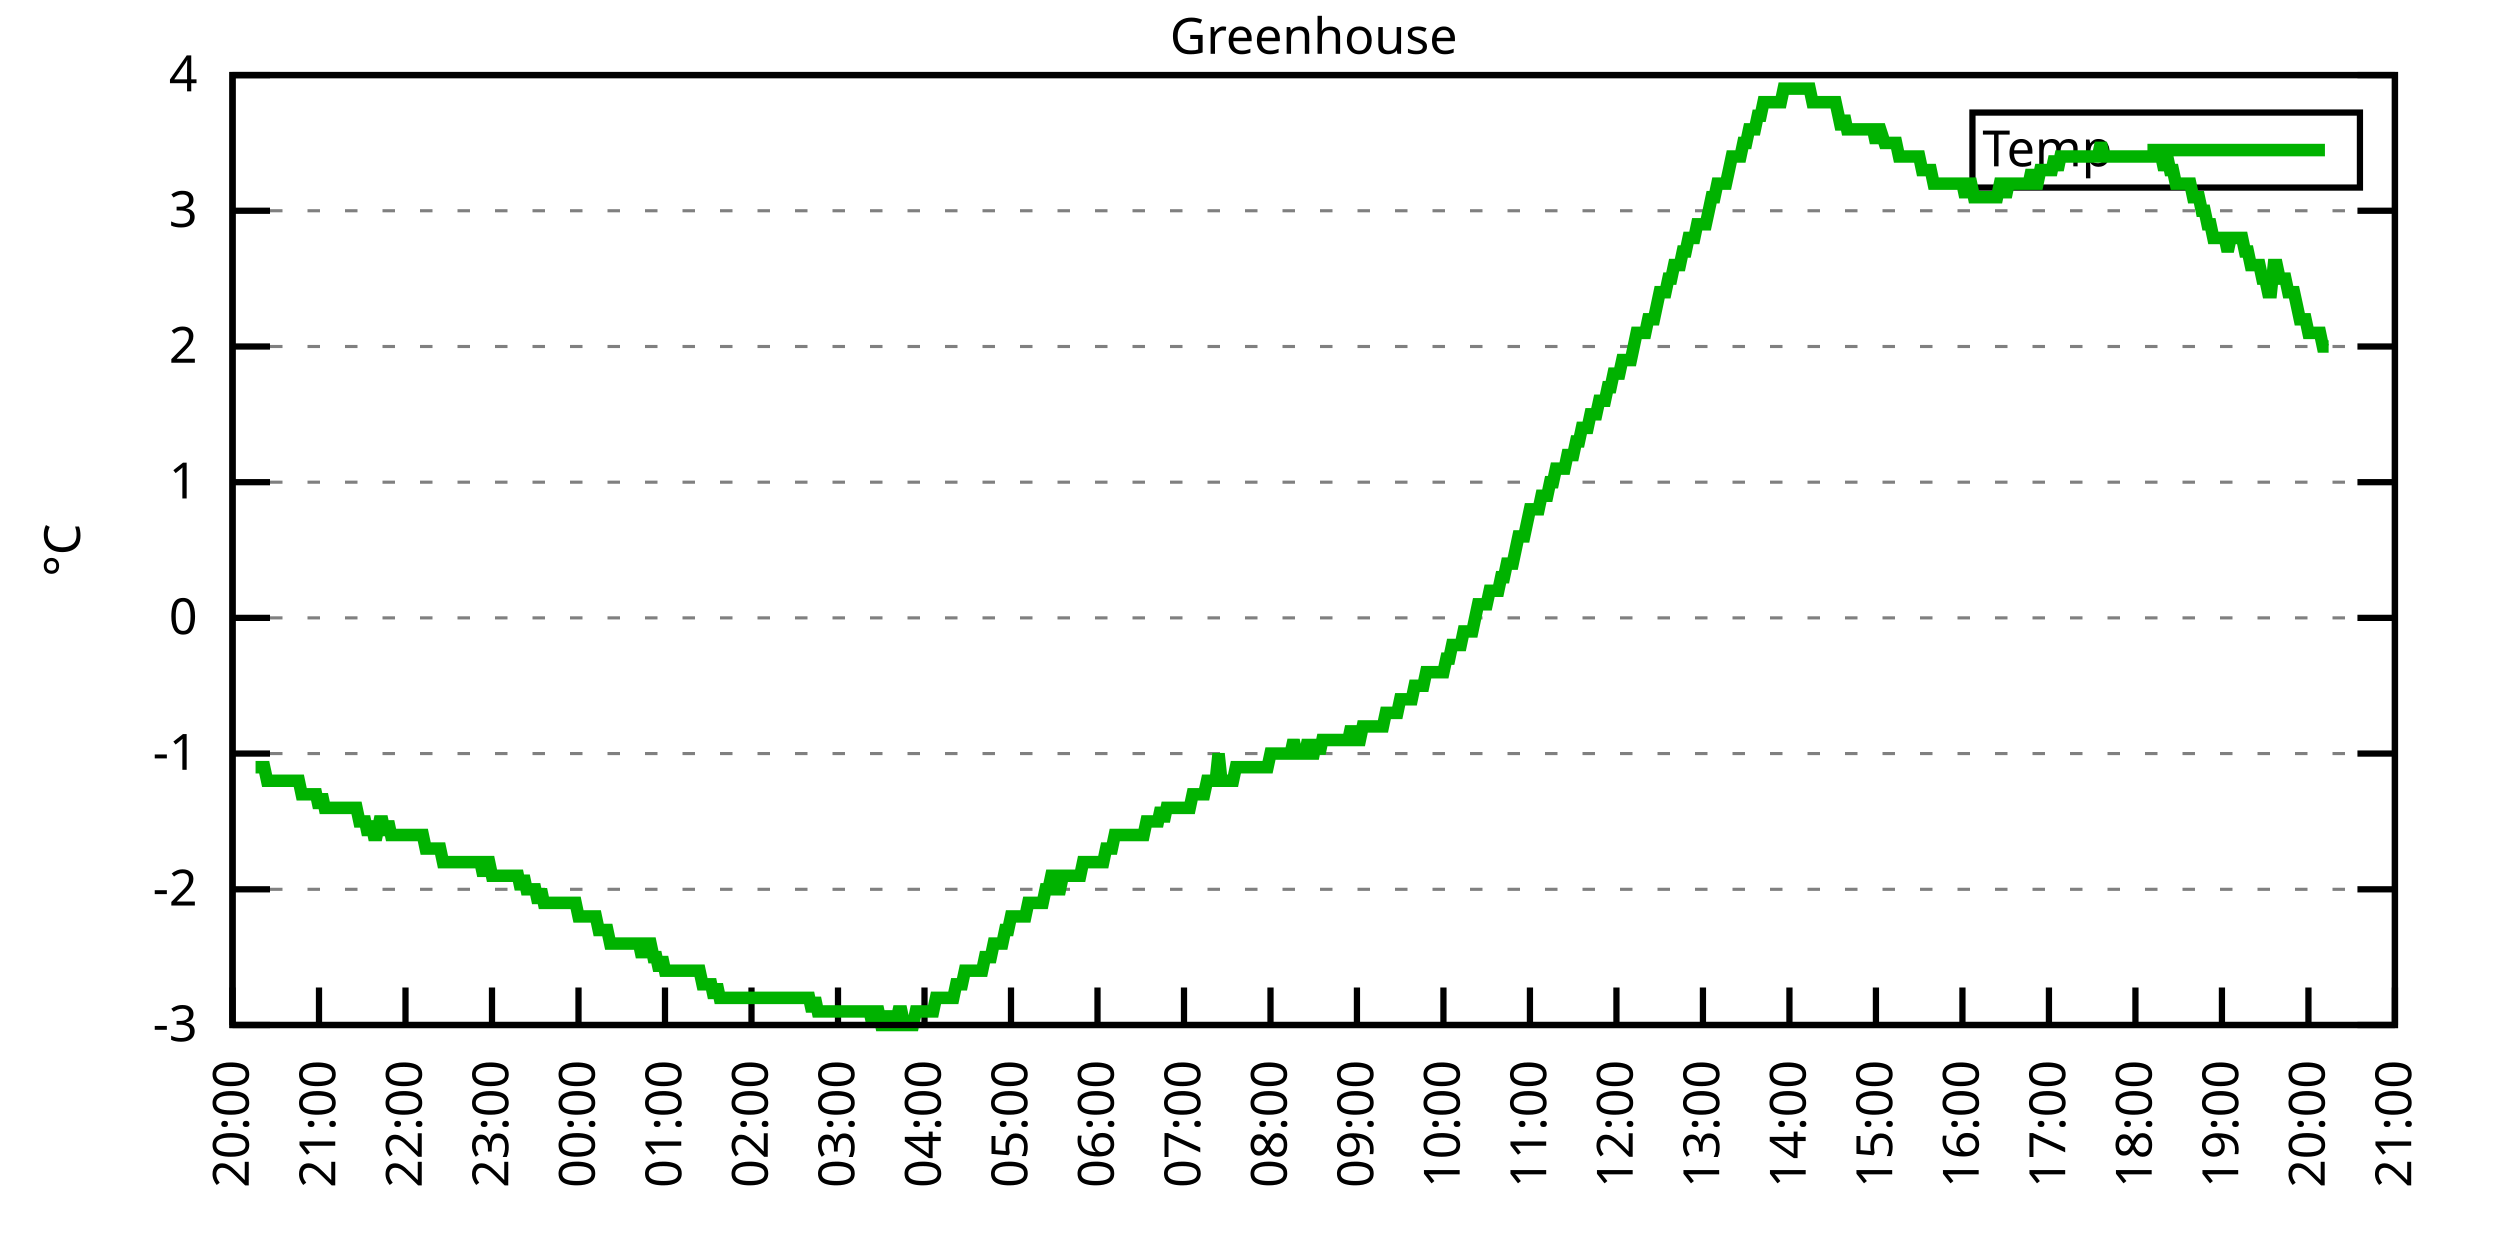
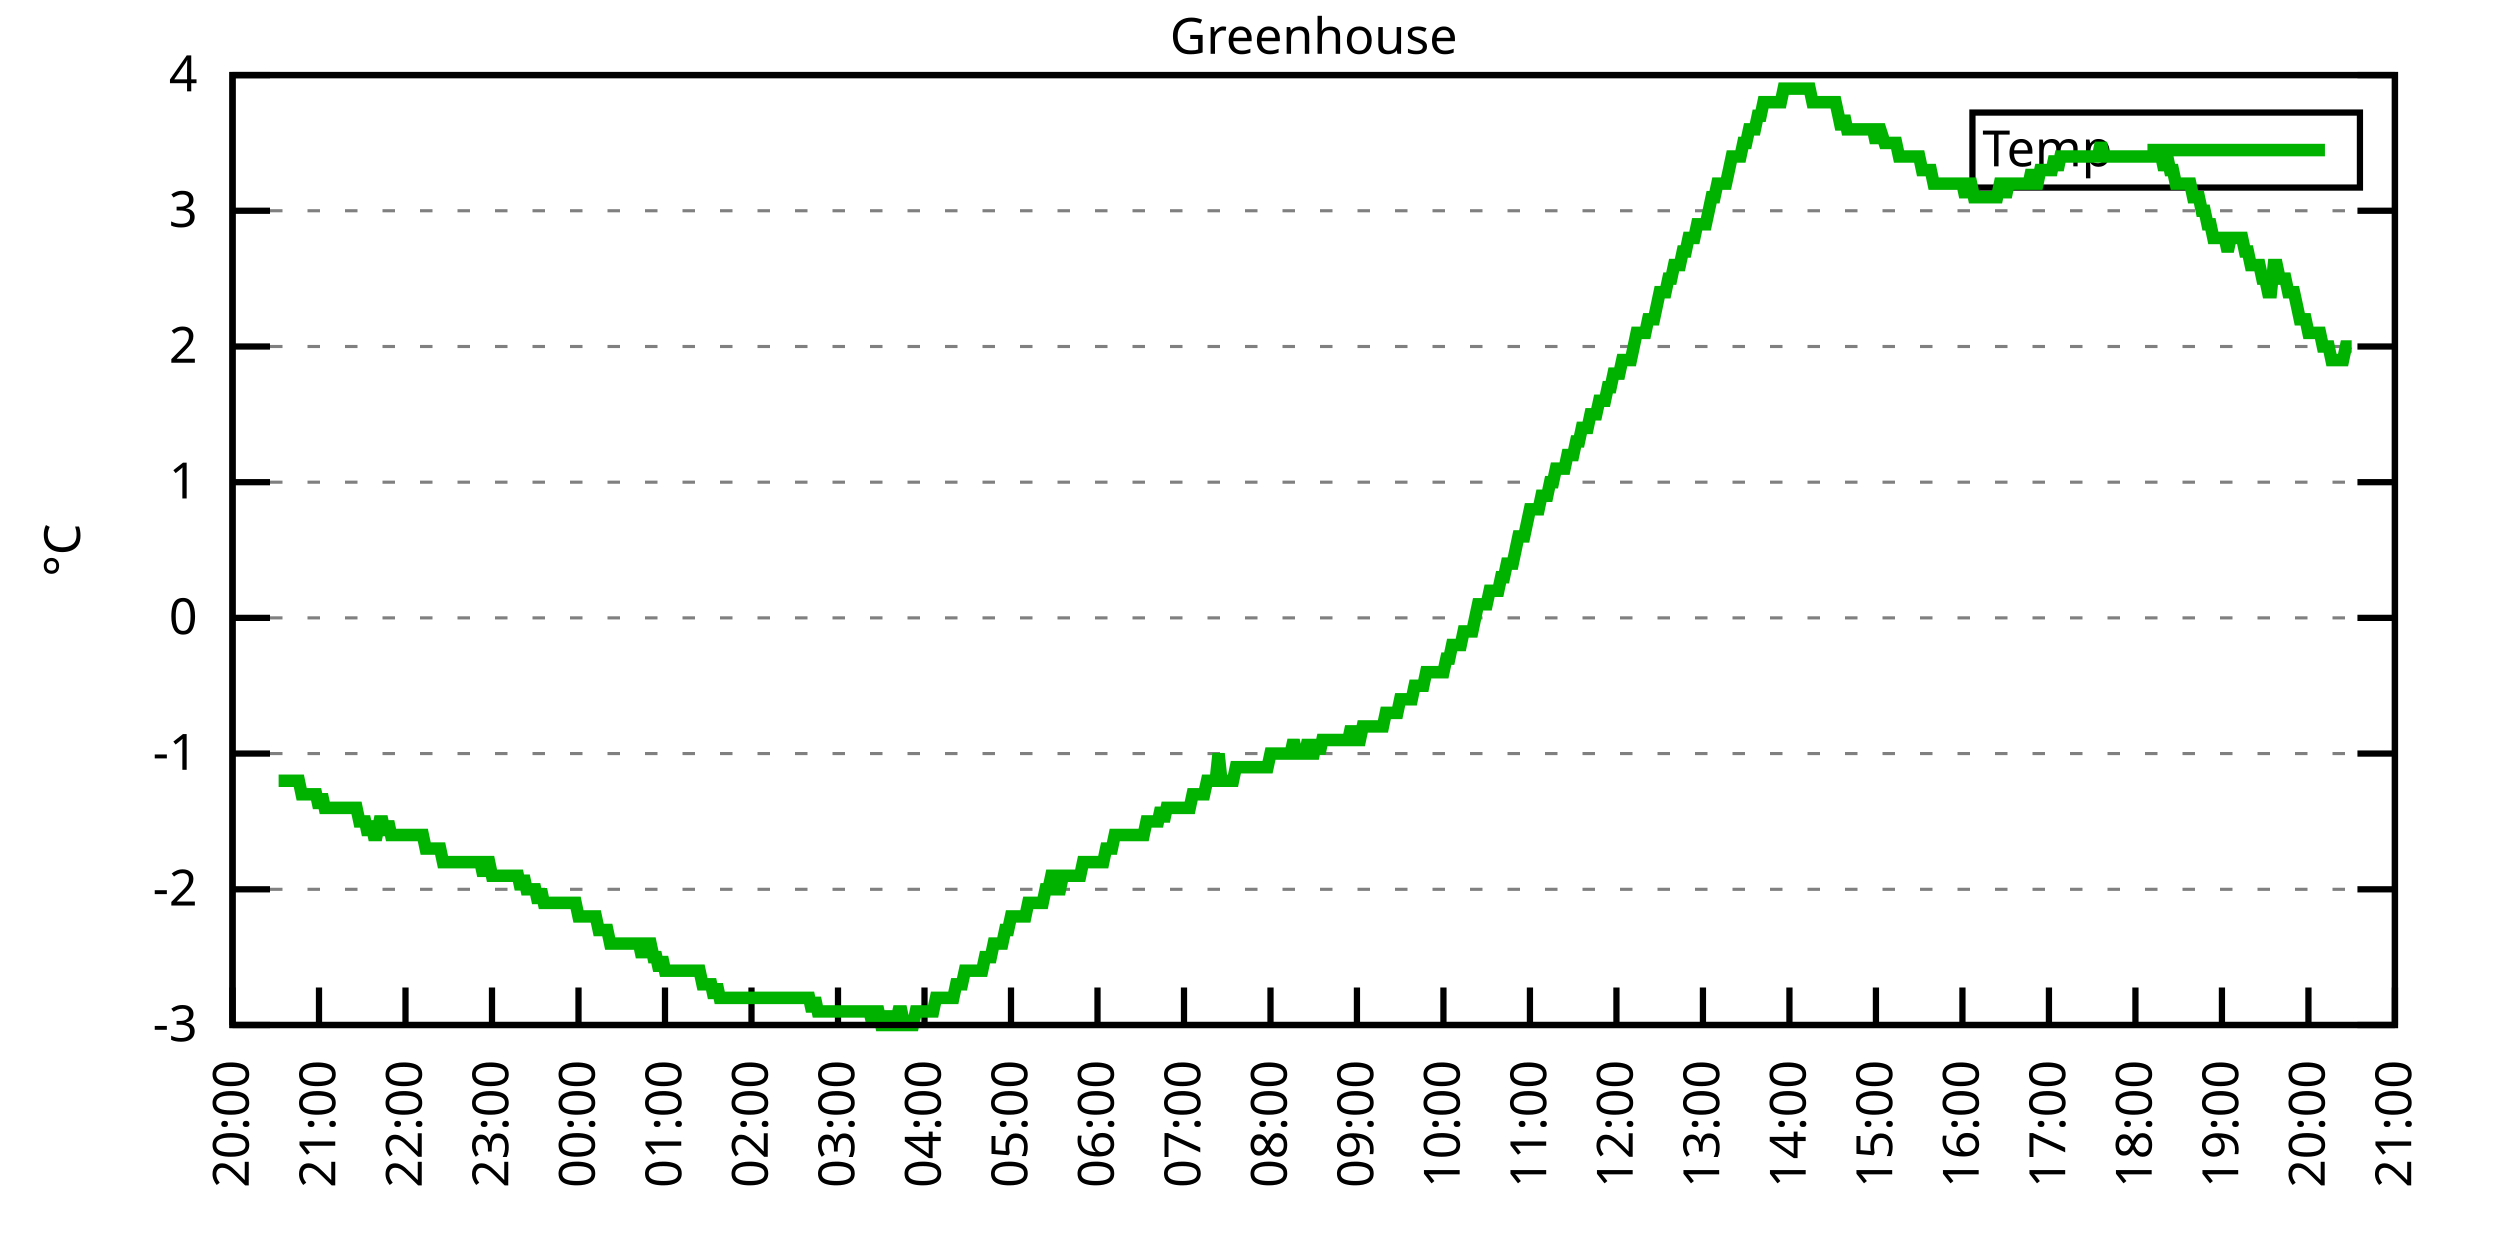
<svg xmlns="http://www.w3.org/2000/svg" xmlns:xlink="http://www.w3.org/1999/xlink" width="400" height="200" viewBox="0 0 400 200">
  <g id="gnuplot_canvas">
    <rect x="0" y="0" width="400" height="200" fill="none" />
    <defs>
      <circle id="gpDot" r="0.5" stroke-width="0.5" stroke="currentColor" />
      <path id="gpPt0" stroke-width="0.333" stroke="currentColor" d="M-1,0 h2 M0,-1 v2" />
      <path id="gpPt1" stroke-width="0.333" stroke="currentColor" d="M-1,-1 L1,1 M1,-1 L-1,1" />
      <path id="gpPt2" stroke-width="0.333" stroke="currentColor" d="M-1,0 L1,0 M0,-1 L0,1 M-1,-1 L1,1 M-1,1 L1,-1" />
      <rect id="gpPt3" stroke-width="0.333" stroke="currentColor" x="-1" y="-1" width="2" height="2" />
      <rect id="gpPt4" stroke-width="0.333" stroke="currentColor" fill="currentColor" x="-1" y="-1" width="2" height="2" />
      <circle id="gpPt5" stroke-width="0.333" stroke="currentColor" cx="0" cy="0" r="1" />
      <use xlink:href="#gpPt5" id="gpPt6" fill="currentColor" stroke="none" />
      <path id="gpPt7" stroke-width="0.333" stroke="currentColor" d="M0,-1.33 L-1.33,0.67 L1.33,0.67 z" />
      <use xlink:href="#gpPt7" id="gpPt8" fill="currentColor" stroke="none" />
      <use xlink:href="#gpPt7" id="gpPt9" stroke="currentColor" transform="rotate(180)" />
      <use xlink:href="#gpPt9" id="gpPt10" fill="currentColor" stroke="none" />
      <use xlink:href="#gpPt3" id="gpPt11" stroke="currentColor" transform="rotate(45)" />
      <use xlink:href="#gpPt11" id="gpPt12" fill="currentColor" stroke="none" />
      <path id="gpPt13" stroke-width="0.333" stroke="currentColor" d="M0,1.330 L1.265,0.411 L0.782,-1.067 L-0.782,-1.076 L-1.265,0.411 z" />
      <use xlink:href="#gpPt13" id="gpPt14" fill="currentColor" stroke="none" />
      <filter id="textbox" filterUnits="objectBoundingBox" x="0" y="0" height="1" width="1">
        <feFlood flood-color="white" flood-opacity="1" result="bgnd" />
        <feComposite in="SourceGraphic" in2="bgnd" operator="atop" />
      </filter>
      <filter id="greybox" filterUnits="objectBoundingBox" x="0" y="0" height="1" width="1">
        <feFlood flood-color="lightgrey" flood-opacity="1" result="grey" />
        <feComposite in="SourceGraphic" in2="grey" operator="atop" />
      </filter>
    </defs>
    <g fill="none" color="white" stroke="currentColor" stroke-width="1.00" stroke-linecap="butt" stroke-linejoin="miter">
</g>
    <g fill="none" color="black" stroke="currentColor" stroke-width="1.00" stroke-linecap="butt" stroke-linejoin="miter">
      <g stroke="none" shape-rendering="crispEdges">
        <polygon fill="rgb(255, 255, 255)" points="37.20,164.00 383.18,164.00 383.18,12.02 37.20,12.02 " />
      </g>
    </g>
    <g fill="none" color="black" stroke="currentColor" stroke-width="1.00" stroke-linecap="butt" stroke-linejoin="miter">
</g>
    <g fill="none" color="black" stroke="black" stroke-width="0.50" stroke-linecap="butt" stroke-linejoin="miter">
</g>
    <g fill="none" color="gray" stroke="currentColor" stroke-width="0.50" stroke-linecap="butt" stroke-linejoin="miter">
      <path stroke="gray" stroke-dasharray="2,4" class="gridline" d="M37.20,164.00 L383.19,164.00  " />
    </g>
    <g fill="none" color="gray" stroke="gray" stroke-width="1.00" stroke-linecap="butt" stroke-linejoin="miter">
</g>
    <g fill="none" color="black" stroke="currentColor" stroke-width="1.00" stroke-linecap="butt" stroke-linejoin="miter">
      <path stroke="black" d="M37.20,164.00 L43.20,164.00 M383.19,164.00 L377.19,164.00  " />
      <g transform="translate(31.60,166.60)" stroke="none" fill="black" font-family="Sans" font-size="8.00" text-anchor="end">
        <text>
          <tspan font-family="Sans">-3</tspan>
        </text>
      </g>
    </g>
    <g fill="none" color="black" stroke="currentColor" stroke-width="1.00" stroke-linecap="butt" stroke-linejoin="miter">
</g>
    <g fill="none" color="black" stroke="black" stroke-width="0.50" stroke-linecap="butt" stroke-linejoin="miter">
</g>
    <g fill="none" color="gray" stroke="currentColor" stroke-width="0.50" stroke-linecap="butt" stroke-linejoin="miter">
      <path stroke="gray" stroke-dasharray="2,4" class="gridline" d="M37.20,142.29 L383.19,142.29  " />
    </g>
    <g fill="none" color="gray" stroke="gray" stroke-width="1.00" stroke-linecap="butt" stroke-linejoin="miter">
</g>
    <g fill="none" color="black" stroke="currentColor" stroke-width="1.00" stroke-linecap="butt" stroke-linejoin="miter">
      <path stroke="black" d="M37.20,142.29 L43.20,142.29 M383.19,142.29 L377.19,142.29  " />
      <g transform="translate(31.60,144.89)" stroke="none" fill="black" font-family="Sans" font-size="8.00" text-anchor="end">
        <text>
          <tspan font-family="Sans">-2</tspan>
        </text>
      </g>
    </g>
    <g fill="none" color="black" stroke="currentColor" stroke-width="1.00" stroke-linecap="butt" stroke-linejoin="miter">
</g>
    <g fill="none" color="black" stroke="black" stroke-width="0.50" stroke-linecap="butt" stroke-linejoin="miter">
</g>
    <g fill="none" color="gray" stroke="currentColor" stroke-width="0.50" stroke-linecap="butt" stroke-linejoin="miter">
      <path stroke="gray" stroke-dasharray="2,4" class="gridline" d="M37.20,120.57 L383.19,120.57  " />
    </g>
    <g fill="none" color="gray" stroke="gray" stroke-width="1.00" stroke-linecap="butt" stroke-linejoin="miter">
</g>
    <g fill="none" color="black" stroke="currentColor" stroke-width="1.00" stroke-linecap="butt" stroke-linejoin="miter">
      <path stroke="black" d="M37.20,120.57 L43.20,120.57 M383.19,120.57 L377.19,120.57  " />
      <g transform="translate(31.60,123.17)" stroke="none" fill="black" font-family="Sans" font-size="8.00" text-anchor="end">
        <text>
          <tspan font-family="Sans">-1</tspan>
        </text>
      </g>
    </g>
    <g fill="none" color="black" stroke="currentColor" stroke-width="1.00" stroke-linecap="butt" stroke-linejoin="miter">
</g>
    <g fill="none" color="black" stroke="black" stroke-width="0.50" stroke-linecap="butt" stroke-linejoin="miter">
</g>
    <g fill="none" color="gray" stroke="currentColor" stroke-width="0.50" stroke-linecap="butt" stroke-linejoin="miter">
      <path stroke="gray" stroke-dasharray="2,4" class="gridline" d="M37.20,98.86 L383.19,98.86  " />
    </g>
    <g fill="none" color="gray" stroke="gray" stroke-width="1.00" stroke-linecap="butt" stroke-linejoin="miter">
</g>
    <g fill="none" color="black" stroke="currentColor" stroke-width="1.00" stroke-linecap="butt" stroke-linejoin="miter">
      <path stroke="black" d="M37.20,98.86 L43.20,98.86 M383.19,98.86 L377.19,98.86  " />
      <g transform="translate(31.60,101.46)" stroke="none" fill="black" font-family="Sans" font-size="8.00" text-anchor="end">
        <text>
          <tspan font-family="Sans"> 0</tspan>
        </text>
      </g>
    </g>
    <g fill="none" color="black" stroke="currentColor" stroke-width="1.00" stroke-linecap="butt" stroke-linejoin="miter">
</g>
    <g fill="none" color="black" stroke="black" stroke-width="0.50" stroke-linecap="butt" stroke-linejoin="miter">
</g>
    <g fill="none" color="gray" stroke="currentColor" stroke-width="0.50" stroke-linecap="butt" stroke-linejoin="miter">
      <path stroke="gray" stroke-dasharray="2,4" class="gridline" d="M37.20,77.15 L383.19,77.15  " />
    </g>
    <g fill="none" color="gray" stroke="gray" stroke-width="1.00" stroke-linecap="butt" stroke-linejoin="miter">
</g>
    <g fill="none" color="black" stroke="currentColor" stroke-width="1.00" stroke-linecap="butt" stroke-linejoin="miter">
      <path stroke="black" d="M37.20,77.15 L43.20,77.15 M383.19,77.15 L377.19,77.15  " />
      <g transform="translate(31.60,79.75)" stroke="none" fill="black" font-family="Sans" font-size="8.00" text-anchor="end">
        <text>
          <tspan font-family="Sans"> 1</tspan>
        </text>
      </g>
    </g>
    <g fill="none" color="black" stroke="currentColor" stroke-width="1.00" stroke-linecap="butt" stroke-linejoin="miter">
</g>
    <g fill="none" color="black" stroke="black" stroke-width="0.50" stroke-linecap="butt" stroke-linejoin="miter">
</g>
    <g fill="none" color="gray" stroke="currentColor" stroke-width="0.50" stroke-linecap="butt" stroke-linejoin="miter">
      <path stroke="gray" stroke-dasharray="2,4" class="gridline" d="M37.20,55.44 L383.19,55.44  " />
    </g>
    <g fill="none" color="gray" stroke="gray" stroke-width="1.00" stroke-linecap="butt" stroke-linejoin="miter">
</g>
    <g fill="none" color="black" stroke="currentColor" stroke-width="1.00" stroke-linecap="butt" stroke-linejoin="miter">
      <path stroke="black" d="M37.20,55.44 L43.20,55.44 M383.19,55.44 L377.19,55.44  " />
      <g transform="translate(31.60,58.04)" stroke="none" fill="black" font-family="Sans" font-size="8.00" text-anchor="end">
        <text>
          <tspan font-family="Sans"> 2</tspan>
        </text>
      </g>
    </g>
    <g fill="none" color="black" stroke="currentColor" stroke-width="1.00" stroke-linecap="butt" stroke-linejoin="miter">
</g>
    <g fill="none" color="black" stroke="black" stroke-width="0.50" stroke-linecap="butt" stroke-linejoin="miter">
</g>
    <g fill="none" color="gray" stroke="currentColor" stroke-width="0.50" stroke-linecap="butt" stroke-linejoin="miter">
      <path stroke="gray" stroke-dasharray="2,4" class="gridline" d="M37.20,33.72 L383.19,33.72  " />
    </g>
    <g fill="none" color="gray" stroke="gray" stroke-width="1.00" stroke-linecap="butt" stroke-linejoin="miter">
</g>
    <g fill="none" color="black" stroke="currentColor" stroke-width="1.00" stroke-linecap="butt" stroke-linejoin="miter">
      <path stroke="black" d="M37.20,33.72 L43.20,33.72 M383.19,33.72 L377.19,33.72  " />
      <g transform="translate(31.60,36.32)" stroke="none" fill="black" font-family="Sans" font-size="8.00" text-anchor="end">
        <text>
          <tspan font-family="Sans"> 3</tspan>
        </text>
      </g>
    </g>
    <g fill="none" color="black" stroke="currentColor" stroke-width="1.00" stroke-linecap="butt" stroke-linejoin="miter">
</g>
    <g fill="none" color="black" stroke="black" stroke-width="0.50" stroke-linecap="butt" stroke-linejoin="miter">
</g>
    <g fill="none" color="gray" stroke="currentColor" stroke-width="0.50" stroke-linecap="butt" stroke-linejoin="miter">
      <path stroke="gray" stroke-dasharray="2,4" class="gridline" d="M37.20,12.01 L383.19,12.01  " />
    </g>
    <g fill="none" color="gray" stroke="gray" stroke-width="1.00" stroke-linecap="butt" stroke-linejoin="miter">
</g>
    <g fill="none" color="black" stroke="currentColor" stroke-width="1.00" stroke-linecap="butt" stroke-linejoin="miter">
      <path stroke="black" d="M37.20,12.01 L43.20,12.01 M383.19,12.01 L377.19,12.01  " />
      <g transform="translate(31.60,14.61)" stroke="none" fill="black" font-family="Sans" font-size="8.00" text-anchor="end">
        <text>
          <tspan font-family="Sans"> 4</tspan>
        </text>
      </g>
    </g>
    <g fill="none" color="black" stroke="currentColor" stroke-width="1.00" stroke-linecap="butt" stroke-linejoin="miter">
      <path stroke="black" d="M37.20,164.00 L37.20,158.00  " />
      <g transform="translate(39.80,169.60) rotate(270.00)" stroke="none" fill="black" font-family="Sans" font-size="8.00" text-anchor="end">
        <text>
          <tspan font-family="Sans">20:00</tspan>
        </text>
      </g>
    </g>
    <g fill="none" color="black" stroke="currentColor" stroke-width="1.00" stroke-linecap="butt" stroke-linejoin="miter">
      <path stroke="black" d="M51.04,164.00 L51.04,158.00  " />
      <g transform="translate(53.64,169.60) rotate(270.00)" stroke="none" fill="black" font-family="Sans" font-size="8.00" text-anchor="end">
        <text>
          <tspan font-family="Sans">21:00</tspan>
        </text>
      </g>
    </g>
    <g fill="none" color="black" stroke="currentColor" stroke-width="1.00" stroke-linecap="butt" stroke-linejoin="miter">
      <path stroke="black" d="M64.88,164.00 L64.88,158.00  " />
      <g transform="translate(67.48,169.60) rotate(270.00)" stroke="none" fill="black" font-family="Sans" font-size="8.00" text-anchor="end">
        <text>
          <tspan font-family="Sans">22:00</tspan>
        </text>
      </g>
    </g>
    <g fill="none" color="black" stroke="currentColor" stroke-width="1.00" stroke-linecap="butt" stroke-linejoin="miter">
      <path stroke="black" d="M78.72,164.00 L78.72,158.00  " />
      <g transform="translate(81.32,169.60) rotate(270.00)" stroke="none" fill="black" font-family="Sans" font-size="8.00" text-anchor="end">
        <text>
          <tspan font-family="Sans">23:00</tspan>
        </text>
      </g>
    </g>
    <g fill="none" color="black" stroke="currentColor" stroke-width="1.00" stroke-linecap="butt" stroke-linejoin="miter">
      <path stroke="black" d="M92.56,164.00 L92.56,158.00  " />
      <g transform="translate(95.16,169.60) rotate(270.00)" stroke="none" fill="black" font-family="Sans" font-size="8.00" text-anchor="end">
        <text>
          <tspan font-family="Sans">00:00</tspan>
        </text>
      </g>
    </g>
    <g fill="none" color="black" stroke="currentColor" stroke-width="1.00" stroke-linecap="butt" stroke-linejoin="miter">
      <path stroke="black" d="M106.40,164.00 L106.40,158.00  " />
      <g transform="translate(109.00,169.60) rotate(270.00)" stroke="none" fill="black" font-family="Sans" font-size="8.00" text-anchor="end">
        <text>
          <tspan font-family="Sans">01:00</tspan>
        </text>
      </g>
    </g>
    <g fill="none" color="black" stroke="currentColor" stroke-width="1.00" stroke-linecap="butt" stroke-linejoin="miter">
      <path stroke="black" d="M120.24,164.00 L120.24,158.00  " />
      <g transform="translate(122.84,169.60) rotate(270.00)" stroke="none" fill="black" font-family="Sans" font-size="8.00" text-anchor="end">
        <text>
          <tspan font-family="Sans">02:00</tspan>
        </text>
      </g>
    </g>
    <g fill="none" color="black" stroke="currentColor" stroke-width="1.00" stroke-linecap="butt" stroke-linejoin="miter">
      <path stroke="black" d="M134.08,164.00 L134.08,158.00  " />
      <g transform="translate(136.68,169.60) rotate(270.00)" stroke="none" fill="black" font-family="Sans" font-size="8.00" text-anchor="end">
        <text>
          <tspan font-family="Sans">03:00</tspan>
        </text>
      </g>
    </g>
    <g fill="none" color="black" stroke="currentColor" stroke-width="1.00" stroke-linecap="butt" stroke-linejoin="miter">
      <path stroke="black" d="M147.92,164.00 L147.92,158.00  " />
      <g transform="translate(150.52,169.60) rotate(270.00)" stroke="none" fill="black" font-family="Sans" font-size="8.00" text-anchor="end">
        <text>
          <tspan font-family="Sans">04:00</tspan>
        </text>
      </g>
    </g>
    <g fill="none" color="black" stroke="currentColor" stroke-width="1.00" stroke-linecap="butt" stroke-linejoin="miter">
      <path stroke="black" d="M161.76,164.00 L161.76,158.00  " />
      <g transform="translate(164.36,169.60) rotate(270.00)" stroke="none" fill="black" font-family="Sans" font-size="8.00" text-anchor="end">
        <text>
          <tspan font-family="Sans">05:00</tspan>
        </text>
      </g>
    </g>
    <g fill="none" color="black" stroke="currentColor" stroke-width="1.00" stroke-linecap="butt" stroke-linejoin="miter">
      <path stroke="black" d="M175.60,164.00 L175.60,158.00  " />
      <g transform="translate(178.20,169.60) rotate(270.00)" stroke="none" fill="black" font-family="Sans" font-size="8.00" text-anchor="end">
        <text>
          <tspan font-family="Sans">06:00</tspan>
        </text>
      </g>
    </g>
    <g fill="none" color="black" stroke="currentColor" stroke-width="1.00" stroke-linecap="butt" stroke-linejoin="miter">
      <path stroke="black" d="M189.44,164.00 L189.44,158.00  " />
      <g transform="translate(192.04,169.60) rotate(270.00)" stroke="none" fill="black" font-family="Sans" font-size="8.00" text-anchor="end">
        <text>
          <tspan font-family="Sans">07:00</tspan>
        </text>
      </g>
    </g>
    <g fill="none" color="black" stroke="currentColor" stroke-width="1.00" stroke-linecap="butt" stroke-linejoin="miter">
      <path stroke="black" d="M203.28,164.00 L203.28,158.00  " />
      <g transform="translate(205.88,169.60) rotate(270.00)" stroke="none" fill="black" font-family="Sans" font-size="8.00" text-anchor="end">
        <text>
          <tspan font-family="Sans">08:00</tspan>
        </text>
      </g>
    </g>
    <g fill="none" color="black" stroke="currentColor" stroke-width="1.00" stroke-linecap="butt" stroke-linejoin="miter">
      <path stroke="black" d="M217.11,164.00 L217.11,158.00  " />
      <g transform="translate(219.71,169.60) rotate(270.00)" stroke="none" fill="black" font-family="Sans" font-size="8.00" text-anchor="end">
        <text>
          <tspan font-family="Sans">09:00</tspan>
        </text>
      </g>
    </g>
    <g fill="none" color="black" stroke="currentColor" stroke-width="1.00" stroke-linecap="butt" stroke-linejoin="miter">
      <path stroke="black" d="M230.95,164.00 L230.95,158.00  " />
      <g transform="translate(233.55,169.60) rotate(270.00)" stroke="none" fill="black" font-family="Sans" font-size="8.00" text-anchor="end">
        <text>
          <tspan font-family="Sans">10:00</tspan>
        </text>
      </g>
    </g>
    <g fill="none" color="black" stroke="currentColor" stroke-width="1.00" stroke-linecap="butt" stroke-linejoin="miter">
      <path stroke="black" d="M244.79,164.00 L244.79,158.00  " />
      <g transform="translate(247.39,169.60) rotate(270.00)" stroke="none" fill="black" font-family="Sans" font-size="8.00" text-anchor="end">
        <text>
          <tspan font-family="Sans">11:00</tspan>
        </text>
      </g>
    </g>
    <g fill="none" color="black" stroke="currentColor" stroke-width="1.00" stroke-linecap="butt" stroke-linejoin="miter">
      <path stroke="black" d="M258.63,164.00 L258.63,158.00  " />
      <g transform="translate(261.23,169.60) rotate(270.00)" stroke="none" fill="black" font-family="Sans" font-size="8.00" text-anchor="end">
        <text>
          <tspan font-family="Sans">12:00</tspan>
        </text>
      </g>
    </g>
    <g fill="none" color="black" stroke="currentColor" stroke-width="1.00" stroke-linecap="butt" stroke-linejoin="miter">
      <path stroke="black" d="M272.47,164.00 L272.47,158.00  " />
      <g transform="translate(275.07,169.60) rotate(270.00)" stroke="none" fill="black" font-family="Sans" font-size="8.00" text-anchor="end">
        <text>
          <tspan font-family="Sans">13:00</tspan>
        </text>
      </g>
    </g>
    <g fill="none" color="black" stroke="currentColor" stroke-width="1.00" stroke-linecap="butt" stroke-linejoin="miter">
      <path stroke="black" d="M286.31,164.00 L286.31,158.00  " />
      <g transform="translate(288.91,169.60) rotate(270.00)" stroke="none" fill="black" font-family="Sans" font-size="8.00" text-anchor="end">
        <text>
          <tspan font-family="Sans">14:00</tspan>
        </text>
      </g>
    </g>
    <g fill="none" color="black" stroke="currentColor" stroke-width="1.00" stroke-linecap="butt" stroke-linejoin="miter">
      <path stroke="black" d="M300.15,164.00 L300.15,158.00  " />
      <g transform="translate(302.75,169.60) rotate(270.00)" stroke="none" fill="black" font-family="Sans" font-size="8.00" text-anchor="end">
        <text>
          <tspan font-family="Sans">15:00</tspan>
        </text>
      </g>
    </g>
    <g fill="none" color="black" stroke="currentColor" stroke-width="1.00" stroke-linecap="butt" stroke-linejoin="miter">
      <path stroke="black" d="M313.99,164.00 L313.99,158.00  " />
      <g transform="translate(316.59,169.60) rotate(270.00)" stroke="none" fill="black" font-family="Sans" font-size="8.00" text-anchor="end">
        <text>
          <tspan font-family="Sans">16:00</tspan>
        </text>
      </g>
    </g>
    <g fill="none" color="black" stroke="currentColor" stroke-width="1.00" stroke-linecap="butt" stroke-linejoin="miter">
      <path stroke="black" d="M327.83,164.00 L327.83,158.00  " />
      <g transform="translate(330.43,169.60) rotate(270.00)" stroke="none" fill="black" font-family="Sans" font-size="8.00" text-anchor="end">
        <text>
          <tspan font-family="Sans">17:00</tspan>
        </text>
      </g>
    </g>
    <g fill="none" color="black" stroke="currentColor" stroke-width="1.00" stroke-linecap="butt" stroke-linejoin="miter">
      <path stroke="black" d="M341.67,164.00 L341.67,158.00  " />
      <g transform="translate(344.27,169.60) rotate(270.00)" stroke="none" fill="black" font-family="Sans" font-size="8.00" text-anchor="end">
        <text>
          <tspan font-family="Sans">18:00</tspan>
        </text>
      </g>
    </g>
    <g fill="none" color="black" stroke="currentColor" stroke-width="1.00" stroke-linecap="butt" stroke-linejoin="miter">
      <path stroke="black" d="M355.51,164.00 L355.51,158.00  " />
      <g transform="translate(358.11,169.60) rotate(270.00)" stroke="none" fill="black" font-family="Sans" font-size="8.00" text-anchor="end">
        <text>
          <tspan font-family="Sans">19:00</tspan>
        </text>
      </g>
    </g>
    <g fill="none" color="black" stroke="currentColor" stroke-width="1.00" stroke-linecap="butt" stroke-linejoin="miter">
      <path stroke="black" d="M369.35,164.00 L369.35,158.00  " />
      <g transform="translate(371.95,169.60) rotate(270.00)" stroke="none" fill="black" font-family="Sans" font-size="8.00" text-anchor="end">
        <text>
          <tspan font-family="Sans">20:00</tspan>
        </text>
      </g>
    </g>
    <g fill="none" color="black" stroke="currentColor" stroke-width="1.00" stroke-linecap="butt" stroke-linejoin="miter">
      <path stroke="black" d="M383.19,164.00 L383.19,158.00  " />
      <g transform="translate(385.79,169.60) rotate(270.00)" stroke="none" fill="black" font-family="Sans" font-size="8.00" text-anchor="end">
        <text>
          <tspan font-family="Sans">21:00</tspan>
        </text>
      </g>
    </g>
    <g fill="none" color="black" stroke="currentColor" stroke-width="1.00" stroke-linecap="butt" stroke-linejoin="miter">
</g>
    <g fill="none" color="black" stroke="currentColor" stroke-width="1.00" stroke-linecap="butt" stroke-linejoin="miter">
      <path stroke="black" d="M37.20,12.01 L37.20,164.00 L383.19,164.00 L383.19,12.01 L37.20,12.01 Z  " />
    </g>
    <g fill="none" color="black" stroke="currentColor" stroke-width="1.00" stroke-linecap="butt" stroke-linejoin="miter">
</g>
    <g fill="none" color="black" stroke="currentColor" stroke-width="1.00" stroke-linecap="butt" stroke-linejoin="miter">
      <path stroke="black" d="M315.59,30.01 L315.59,18.01 L377.59,18.01 L377.59,30.01 L315.59,30.01 Z  " />
    </g>
    <g id="Greenhouse_plot_1">
      <g fill="none" color="white" stroke="black" stroke-width="2.00" stroke-linecap="butt" stroke-linejoin="miter">
</g>
      <g fill="none" color="black" stroke="currentColor" stroke-width="2.00" stroke-linecap="butt" stroke-linejoin="miter">
        <g transform="translate(337.99,26.61)" stroke="none" fill="black" font-family="Sans" font-size="8.00" text-anchor="end">
          <text>
            <tspan font-family="Sans">Temp</tspan>
          </text>
        </g>
      </g>
      <g fill="none" color="black" stroke="currentColor" stroke-width="2.00" stroke-linecap="butt" stroke-linejoin="miter">
-         <path stroke="rgb(  0, 178,   0)" d="M343.59,24.01 L371.99,24.01 M40.89,122.75 L41.35,122.75 L41.81,122.75 L42.27,122.75 L42.74,124.92 L43.20,124.92   L43.66,124.92 L44.12,124.92 L44.58,124.92 L45.04,124.92 L45.50,124.92 L45.97,124.92 L46.43,124.92 L46.89,124.92   L47.35,124.92 L47.81,124.92 L48.27,127.09 L48.73,127.09 L49.19,127.09 L49.66,127.09 L50.12,127.09 L50.58,127.09   L51.04,129.26 L51.50,127.09 L51.96,129.26 L52.42,129.26 L52.88,129.26 L53.35,129.26 L53.81,129.26 L54.27,129.26   L54.73,129.26 L55.19,129.26 L55.65,129.26 L56.11,129.26 L56.58,129.26 L57.04,129.26 L57.50,131.43 L57.96,131.43   L58.42,131.43 L58.88,133.60 L59.34,131.43 L59.80,133.60 L60.27,133.60 L60.73,131.43 L61.19,131.43 L61.65,133.60   L62.11,131.43 L62.57,133.60 L63.03,133.60 L63.50,133.60 L63.96,133.60 L64.42,133.60 L64.88,133.60 L65.34,133.60   L65.80,133.60 L66.26,133.60 L66.72,133.60 L67.19,133.60 L67.65,133.60 L68.11,135.77 L68.57,135.77 L69.03,135.77   L69.49,135.77 L69.95,135.77 L70.42,135.77 L70.88,137.94 L71.34,137.94 L71.80,137.94 L72.26,137.94 L72.72,137.94   L73.18,137.94 L73.64,137.94 L74.11,137.94 L74.57,137.94 L75.03,137.94 L75.49,137.94 L75.95,137.94 L76.41,137.94   L76.87,137.94 L77.33,140.12 L77.80,137.94 L78.26,137.94 L78.72,140.12 L79.18,140.12 L79.64,140.12 L80.10,140.12   L80.56,140.12 L81.03,140.12 L81.49,140.12 L81.95,140.12 L82.41,140.12 L82.87,140.12 L83.33,142.29 L83.79,140.12   L84.25,142.29 L84.72,142.29 L85.18,142.29 L85.64,142.29 L86.10,144.46 L86.56,142.29 L87.02,144.46 L87.48,144.46   L87.95,144.46 L88.41,144.46 L88.87,144.46 L89.33,144.46 L89.79,144.46 L90.25,144.46 L90.71,144.46 L91.17,144.46   L91.64,144.46 L92.10,144.46 L92.56,146.63 L93.02,146.63 L93.48,146.63 L93.94,146.63 L94.40,146.63 L94.87,146.63   L95.33,146.63 L95.79,148.80 L96.25,148.80 L96.71,148.80 L97.17,148.80 L97.63,150.97 L98.09,150.97 L98.56,150.97   L99.02,150.97 L99.48,150.97 L99.94,150.97 L100.40,150.97 L100.86,150.97 L101.32,150.97 L101.78,150.97 L102.25,150.97   L102.71,153.14 L103.17,150.97 L103.63,150.97 L104.09,150.97 L104.55,153.14 L105.01,153.14 L105.48,155.31 L105.94,153.14   L106.40,155.31 L106.86,155.31 L107.32,155.31 L107.78,155.31 L108.24,155.31 L108.70,155.31 L109.17,155.31 L109.63,155.31   L110.09,155.31 L110.55,155.31 L111.01,155.31 L111.47,155.31 L111.93,155.31 L112.40,157.49 L112.86,157.49 L113.32,157.49   L113.78,157.49 L114.24,159.66 L114.70,157.49 L115.16,159.66 L115.62,159.66 L116.09,159.66 L116.55,159.66 L117.01,159.66   L117.47,159.66 L117.93,159.66 L118.39,159.66 L118.85,159.66 L119.31,159.66 L119.78,159.66 L120.24,159.66 L120.70,159.66   L121.16,159.66 L121.62,159.66 L122.08,159.66 L122.54,159.66 L123.01,159.66 L123.47,159.66 L123.93,159.66 L124.39,159.66   L124.85,159.66 L125.31,159.66 L125.77,159.66 L126.23,159.66 L126.70,159.66 L127.16,159.66 L127.62,159.66 L128.08,159.66   L128.54,159.66 L129.00,159.66 L129.46,159.66 L129.93,161.83 L130.39,159.66 L130.85,161.83 L131.31,161.83 L131.77,161.83   L132.23,161.83 L132.69,161.83 L133.15,161.83 L133.62,161.83 L134.08,161.83 L134.54,161.83 L135.00,161.83 L135.46,161.83   L135.92,161.83 L136.38,161.83 L136.85,161.83 L137.31,161.83 L137.77,161.83 L138.23,161.83 L138.69,161.83 L139.15,161.83   L139.61,164.00 L140.07,161.83 L140.54,161.83 L141.00,164.00 L141.46,164.00 L141.92,164.00 L142.38,161.83 L142.84,164.00   L143.30,164.00 L143.76,161.83 L144.23,161.83 L144.69,164.00 L145.15,164.00 L145.61,164.00 L146.07,164.00 L146.53,161.83   L146.99,161.83 L147.46,161.83 L147.92,161.83 L148.38,161.83 L148.84,161.83 L149.30,161.83 L149.76,159.66 L150.22,159.66   L150.68,159.66 L151.15,159.66 L151.61,159.66 L152.07,159.66 L152.53,159.66 L152.99,157.49 L153.45,157.49 L153.91,157.49   L154.38,155.31 L154.84,155.31 L155.30,155.31 L155.76,155.31 L156.22,155.31 L156.68,155.31 L157.14,155.31 L157.60,153.14   L158.07,153.14 L158.53,153.14 L158.99,150.97 L159.45,150.97 L159.91,150.97 L160.37,150.97 L160.83,148.80 L161.30,148.80   L161.76,146.63 L162.22,146.63 L162.68,146.63 L163.14,146.63 L163.60,146.63 L164.06,146.63 L164.52,144.46 L164.99,144.46   L165.45,144.46 L165.91,144.46 L166.37,144.46 L166.83,144.46 L167.29,142.29 L167.75,142.29 L168.21,140.12 L168.68,140.12   L169.14,142.29 L169.60,142.29 L170.06,140.12 L170.52,140.12 L170.98,140.12 L171.44,140.12 L171.91,140.12 L172.37,140.12   L172.83,140.12 L173.29,137.94 L173.75,137.94 L174.21,137.94 L174.67,137.94 L175.13,137.94 L175.60,137.94 L176.06,137.94   L176.52,137.94 L176.98,135.77 L177.44,135.77 L177.90,135.77 L178.36,133.60 L178.83,133.60 L179.29,133.60 L179.75,133.60   L180.21,133.60 L180.67,133.60 L181.13,133.60 L181.59,133.60 L182.05,133.60 L182.52,133.60 L182.98,133.60 L183.44,131.43   L183.90,131.43 L184.36,131.43 L184.82,131.43 L185.28,131.43 L185.75,129.26 L186.21,131.43 L186.67,129.26 L187.13,129.26   L187.59,129.26 L188.05,129.26 L188.51,129.26 L188.97,129.26 L189.44,129.26 L189.90,129.26 L190.36,129.26 L190.82,127.09   L191.28,127.09 L191.74,127.09 L192.20,127.09 L192.66,127.09 L193.13,124.92 L193.59,124.92 L194.05,124.92 L194.51,124.92   L194.97,120.57 L195.43,124.92 L195.89,124.92 L196.36,124.92 L196.82,124.92 L197.28,124.92 L197.74,122.75 L198.20,122.75   L198.66,122.75 L199.12,122.75 L199.58,122.75 L200.05,122.75 L200.51,122.75 L200.97,122.75 L201.43,122.75 L201.89,122.75   L202.35,122.75 L202.81,122.75 L203.28,120.57 L203.74,120.57 L204.20,120.57 L204.66,120.57 L205.12,120.57 L205.58,120.57   L206.04,120.57 L206.50,120.57 L206.97,118.40 L207.43,120.57 L207.89,120.57 L208.35,120.57 L208.81,120.57 L209.27,118.40   L209.73,120.57 L210.20,120.57 L210.66,118.40 L211.12,120.57 L211.58,118.40 L212.04,118.40 L212.50,118.40 L212.96,118.40   L213.42,118.40 L213.89,118.40 L214.35,118.40 L214.81,118.40 L215.27,118.40 L215.73,118.40 L216.19,116.23 L216.65,118.40   L217.11,118.40 L217.58,118.40 L218.04,116.23 L218.50,116.23 L218.96,116.23 L219.42,116.23 L219.88,116.23 L220.34,116.23   L220.81,116.23 L221.27,116.23 L221.73,114.06 L222.19,114.06 L222.65,114.06 L223.11,114.06 L223.57,114.06 L224.03,111.89   L224.50,111.89 L224.96,111.89 L225.42,111.89 L225.88,111.89 L226.34,109.72 L226.80,109.72 L227.26,109.72 L227.73,109.72   L228.19,107.55 L228.65,107.55 L229.11,107.55 L229.57,107.55 L230.03,107.55 L230.49,107.55 L230.95,107.55 L231.42,105.38   L231.88,105.38 L232.34,103.20 L232.80,103.20 L233.26,103.20 L233.72,103.20 L234.18,101.03 L234.64,101.03 L235.11,101.03   L235.57,101.03 L236.03,98.86 L236.49,96.69 L236.95,96.69 L237.41,96.69 L237.87,96.69 L238.34,94.52 L238.80,94.52   L239.26,94.52 L239.72,94.52 L240.18,92.35 L240.64,92.35 L241.10,90.18 L241.56,90.18 L242.03,90.18 L242.49,88.00   L242.95,85.83 L243.41,85.83 L243.87,85.83 L244.33,83.66 L244.79,81.49 L245.26,81.49 L245.72,81.49 L246.18,81.49   L246.64,79.32 L247.10,79.32 L247.56,79.32 L248.02,77.15 L248.48,77.15 L248.95,74.98 L249.41,74.98 L249.87,74.98   L250.33,74.98 L250.79,72.81 L251.25,72.81 L251.71,72.81 L252.18,70.63 L252.64,70.63 L253.10,68.46 L253.56,68.46   L254.02,68.46 L254.48,66.29 L254.94,66.29 L255.40,66.29 L255.87,64.12 L256.33,64.12 L256.79,64.12 L257.25,61.95   L257.71,61.95 L258.17,59.78 L258.63,59.78 L259.09,59.78 L259.56,57.61 L260.02,57.61 L260.48,57.61 L260.94,57.61   L261.40,55.44 L261.86,53.26 L262.32,53.26 L262.79,53.26 L263.25,53.26 L263.71,51.09 L264.17,51.09 L264.63,51.09   L265.09,48.92 L265.55,46.75 L266.01,46.75 L266.48,46.75 L266.94,44.58 L267.40,44.58 L267.86,42.41 L268.32,42.41   L268.78,42.41 L269.24,40.24 L269.71,40.24 L270.17,38.07 L270.63,38.07 L271.09,38.07 L271.55,35.89 L272.01,35.89   L272.47,35.89 L272.93,35.89 L273.40,33.72 L273.86,31.55 L274.32,31.55 L274.78,29.38 L275.24,29.38 L275.70,29.38   L276.16,29.38 L276.63,27.21 L277.09,25.04 L277.55,25.04 L278.01,25.04 L278.47,25.04 L278.93,22.87 L279.39,22.87   L279.85,20.70 L280.32,20.70 L280.78,20.70 L281.24,18.52 L281.70,18.52 L282.16,16.35 L282.62,16.35 L283.08,16.35   L283.54,16.35 L284.01,16.35 L284.47,16.35 L284.93,16.35 L285.39,14.18 L285.85,14.18 L286.31,14.18 L286.77,14.18   L287.24,14.18 L287.70,14.18 L288.16,14.18 L288.62,14.18 L289.08,14.18 L289.54,14.18 L290.00,16.35 L290.46,16.35   L290.93,16.35 L291.39,16.35 L291.85,16.35 L292.31,16.35 L292.77,16.35 L293.23,16.35 L293.69,16.35 L294.16,18.52   L294.62,20.70 L295.08,18.52 L295.54,20.70 L296.00,20.70 L296.46,20.70 L296.92,20.70 L297.38,20.70 L297.85,20.70   L298.31,20.70 L298.77,20.70 L299.23,20.70 L299.69,20.70 L300.15,22.87 L300.61,20.70 L300.84,20.70 L301.54,22.87   L302.00,22.87 L302.46,22.87 L302.92,22.87 L303.38,22.87 L303.84,25.04 L304.30,25.04 L304.77,25.04 L305.23,25.04   L305.69,25.04 L306.15,25.04 L306.61,25.04 L307.07,25.04 L307.53,27.21 L307.99,27.21 L308.46,27.21 L308.92,27.21   L309.38,29.38 L309.84,29.38 L310.30,29.38 L310.76,29.38 L311.22,29.38 L311.69,29.38 L312.15,29.38 L312.61,29.38   L313.07,29.38 L313.53,29.38 L313.99,29.38 L314.45,31.55 L314.91,29.38 L315.38,29.38 L315.84,31.55 L316.30,31.55   L316.76,31.55 L317.22,31.55 L317.68,31.55 L318.14,31.55 L318.61,31.55 L319.07,31.55 L319.53,31.55 L319.99,29.38   L320.45,29.38 L320.91,31.55 L321.37,29.38 L321.83,29.38 L322.30,29.38 L322.76,29.38 L323.22,29.38 L323.68,29.38   L324.14,29.38 L324.60,29.38 L325.06,27.21 L325.53,29.38 L325.99,29.38 L326.45,27.21 L326.91,27.21 L327.37,27.21   L327.83,27.21 L328.29,27.21 L328.75,25.04 L329.22,27.21 L329.68,25.04 L330.14,25.04 L330.60,25.04 L331.06,25.04   L331.52,25.04 L331.98,25.04 L332.44,25.04 L332.91,25.04 L333.37,25.04 L333.83,25.04 L334.29,25.04 L334.75,25.04   L335.21,25.04 L335.67,25.04 L336.14,22.87 L336.60,25.04 L337.06,25.04 L337.52,25.04 L337.98,25.04 L338.44,25.04   L338.90,25.04 L339.36,25.04 L339.83,25.04 L340.29,25.04 L340.75,25.04 L341.21,25.04 L341.67,25.04 L342.13,25.04   L342.59,25.04 L343.06,25.04 L343.52,25.04 L343.98,25.04 L344.44,25.04 L344.90,25.04 L345.36,25.04 L345.82,25.04   L346.28,27.21 L346.75,25.04 L347.21,27.21 L347.67,27.21 L348.13,29.38 L348.59,29.38 L349.05,29.38 L349.51,29.38   L349.97,29.38 L350.44,29.38 L350.90,31.55 L351.36,31.55 L351.82,31.55 L352.28,33.72 L352.74,33.72 L353.20,35.89   L353.67,35.89 L354.13,38.07 L354.59,38.07 L355.05,38.07 L355.51,38.07 L355.97,38.07 L356.43,40.24 L356.89,38.07   L357.36,38.07 L357.82,38.07 L358.28,38.07 L358.74,38.07 L359.20,40.24 L359.66,40.24 L360.12,42.41 L360.59,42.41   L361.05,42.41 L361.51,42.41 L361.97,44.58 L362.43,44.58 L362.89,46.75 L363.35,46.75 L363.81,42.41 L364.28,42.41   L364.74,44.58 L365.20,44.58 L365.66,44.58 L366.12,46.75 L366.58,46.75 L367.04,46.75 L367.51,48.92 L367.97,51.09   L368.43,51.09 L368.89,51.09 L369.35,53.26 L369.81,53.26 L370.27,53.26 L370.73,53.26 L371.20,53.26 L371.66,55.44   L372.12,55.44 L372.58,55.44  " />
+         <path stroke="rgb(  0, 178,   0)" d="M343.59,24.01 L371.99,24.01 M44.58,124.92 L45.04,124.92 L45.50,124.92 L45.97,124.92 L46.43,124.92 L46.89,124.92   L47.35,124.92 L47.81,124.92 L48.27,127.09 L48.73,127.09 L49.19,127.09 L49.66,127.09 L50.12,127.09 L50.58,127.09   L51.04,129.26 L51.50,127.09 L51.96,129.26 L52.42,129.26 L52.88,129.26 L53.35,129.26 L53.81,129.26 L54.27,129.26   L54.73,129.26 L55.19,129.26 L55.65,129.26 L56.11,129.26 L56.58,129.26 L57.04,129.26 L57.50,131.43 L57.96,131.43   L58.42,131.43 L58.88,133.60 L59.34,131.43 L59.80,133.60 L60.27,133.60 L60.73,131.43 L61.19,131.43 L61.65,133.60   L62.11,131.43 L62.57,133.60 L63.03,133.60 L63.50,133.60 L63.96,133.60 L64.42,133.60 L64.88,133.60 L65.34,133.60   L65.80,133.60 L66.26,133.60 L66.72,133.60 L67.19,133.60 L67.65,133.60 L68.11,135.77 L68.57,135.77 L69.03,135.77   L69.49,135.77 L69.95,135.77 L70.42,135.77 L70.88,137.94 L71.34,137.94 L71.80,137.94 L72.26,137.94 L72.72,137.94   L73.18,137.94 L73.64,137.94 L74.11,137.94 L74.57,137.94 L75.03,137.94 L75.49,137.94 L75.95,137.94 L76.41,137.94   L76.87,137.94 L77.33,140.12 L77.80,137.94 L78.26,137.94 L78.72,140.12 L79.18,140.12 L79.64,140.12 L80.10,140.12   L80.56,140.12 L81.03,140.12 L81.49,140.12 L81.95,140.12 L82.41,140.12 L82.87,140.12 L83.33,142.29 L83.79,140.12   L84.25,142.29 L84.72,142.29 L85.18,142.29 L85.64,142.29 L86.10,144.46 L86.56,142.29 L87.02,144.46 L87.48,144.46   L87.95,144.46 L88.41,144.46 L88.87,144.46 L89.33,144.46 L89.79,144.46 L90.25,144.46 L90.71,144.46 L91.17,144.46   L91.64,144.46 L92.10,144.46 L92.56,146.63 L93.02,146.63 L93.48,146.63 L93.94,146.63 L94.40,146.63 L94.87,146.63   L95.33,146.63 L95.79,148.80 L96.25,148.80 L96.71,148.80 L97.17,148.80 L97.63,150.97 L98.09,150.97 L98.56,150.97   L99.02,150.97 L99.48,150.97 L99.94,150.97 L100.40,150.97 L100.86,150.97 L101.32,150.97 L101.78,150.97 L102.25,150.97   L102.71,153.14 L103.17,150.97 L103.63,150.97 L104.09,150.97 L104.55,153.14 L105.01,153.14 L105.48,155.31 L105.94,153.14   L106.40,155.31 L106.86,155.31 L107.32,155.31 L107.78,155.31 L108.24,155.31 L108.70,155.31 L109.17,155.31 L109.63,155.31   L110.09,155.31 L110.55,155.31 L111.01,155.31 L111.47,155.31 L111.93,155.31 L112.40,157.49 L112.86,157.49 L113.32,157.49   L113.78,157.49 L114.24,159.66 L114.70,157.49 L115.16,159.66 L115.62,159.66 L116.09,159.66 L116.55,159.66 L117.01,159.66   L117.47,159.66 L117.93,159.66 L118.39,159.66 L118.85,159.66 L119.31,159.66 L119.78,159.66 L120.24,159.66 L120.70,159.66   L121.16,159.66 L121.62,159.66 L122.08,159.66 L122.54,159.66 L123.01,159.66 L123.47,159.66 L123.93,159.66 L124.39,159.66   L124.85,159.66 L125.31,159.66 L125.77,159.66 L126.23,159.66 L126.70,159.66 L127.16,159.66 L127.62,159.66 L128.08,159.66   L128.54,159.66 L129.00,159.66 L129.46,159.66 L129.93,161.83 L130.39,159.66 L130.85,161.83 L131.31,161.83 L131.77,161.83   L132.23,161.83 L132.69,161.83 L133.15,161.83 L133.62,161.83 L134.08,161.83 L134.54,161.83 L135.00,161.83 L135.46,161.83   L135.92,161.83 L136.38,161.83 L136.85,161.83 L137.31,161.83 L137.77,161.83 L138.23,161.83 L138.69,161.83 L139.15,161.83   L139.61,164.00 L140.07,161.83 L140.54,161.83 L141.00,164.00 L141.46,164.00 L141.92,164.00 L142.38,161.83 L142.84,164.00   L143.30,164.00 L143.76,161.83 L144.23,161.83 L144.69,164.00 L145.15,164.00 L145.61,164.00 L146.07,164.00 L146.53,161.83   L146.99,161.83 L147.46,161.83 L147.92,161.83 L148.38,161.83 L148.84,161.83 L149.30,161.83 L149.76,159.66 L150.22,159.66   L150.68,159.66 L151.15,159.66 L151.61,159.66 L152.07,159.66 L152.53,159.66 L152.99,157.49 L153.45,157.49 L153.91,157.49   L154.38,155.31 L154.84,155.31 L155.30,155.31 L155.76,155.31 L156.22,155.31 L156.68,155.31 L157.14,155.31 L157.60,153.14   L158.07,153.14 L158.53,153.14 L158.99,150.97 L159.45,150.97 L159.91,150.97 L160.37,150.97 L160.83,148.80 L161.30,148.80   L161.76,146.63 L162.22,146.63 L162.68,146.63 L163.14,146.63 L163.60,146.63 L164.06,146.63 L164.52,144.46 L164.99,144.46   L165.45,144.46 L165.91,144.46 L166.37,144.46 L166.83,144.46 L167.29,142.29 L167.75,142.29 L168.21,140.12 L168.68,140.12   L169.14,142.29 L169.60,142.29 L170.06,140.12 L170.52,140.12 L170.98,140.12 L171.44,140.12 L171.91,140.12 L172.37,140.12   L172.83,140.12 L173.29,137.94 L173.75,137.94 L174.21,137.94 L174.67,137.94 L175.13,137.94 L175.60,137.94 L176.06,137.94   L176.52,137.94 L176.98,135.77 L177.44,135.77 L177.90,135.77 L178.36,133.60 L178.83,133.60 L179.29,133.60 L179.75,133.60   L180.21,133.60 L180.67,133.60 L181.13,133.60 L181.59,133.60 L182.05,133.60 L182.52,133.60 L182.98,133.60 L183.44,131.43   L183.90,131.43 L184.36,131.43 L184.82,131.43 L185.28,131.43 L185.75,129.26 L186.21,131.43 L186.67,129.26 L187.13,129.26   L187.59,129.26 L188.05,129.26 L188.51,129.26 L188.97,129.26 L189.44,129.26 L189.90,129.26 L190.36,129.26 L190.82,127.09   L191.28,127.09 L191.74,127.09 L192.20,127.09 L192.66,127.09 L193.13,124.92 L193.59,124.92 L194.05,124.92 L194.51,124.92   L194.97,120.57 L195.43,124.92 L195.89,124.92 L196.36,124.92 L196.82,124.92 L197.28,124.92 L197.74,122.75 L198.20,122.75   L198.66,122.75 L199.12,122.75 L199.58,122.75 L200.05,122.75 L200.51,122.75 L200.97,122.75 L201.43,122.75 L201.89,122.75   L202.35,122.75 L202.81,122.75 L203.28,120.57 L203.74,120.57 L204.20,120.57 L204.66,120.57 L205.12,120.57 L205.58,120.57   L206.04,120.57 L206.50,120.57 L206.97,118.40 L207.43,120.57 L207.89,120.57 L208.35,120.57 L208.81,120.57 L209.27,118.40   L209.73,120.57 L210.20,120.57 L210.66,118.40 L211.12,120.57 L211.58,118.40 L212.04,118.40 L212.50,118.40 L212.96,118.40   L213.42,118.40 L213.89,118.40 L214.35,118.40 L214.81,118.40 L215.27,118.40 L215.73,118.40 L216.19,116.23 L216.65,118.40   L217.11,118.40 L217.58,118.40 L218.04,116.23 L218.50,116.23 L218.96,116.23 L219.42,116.23 L219.88,116.23 L220.34,116.23   L220.81,116.23 L221.27,116.23 L221.73,114.06 L222.19,114.06 L222.65,114.06 L223.11,114.06 L223.57,114.06 L224.03,111.89   L224.50,111.89 L224.96,111.89 L225.42,111.89 L225.88,111.89 L226.34,109.72 L226.80,109.72 L227.26,109.72 L227.73,109.72   L228.19,107.55 L228.65,107.55 L229.11,107.55 L229.57,107.55 L230.03,107.55 L230.49,107.55 L230.95,107.55 L231.42,105.38   L231.88,105.38 L232.34,103.20 L232.80,103.20 L233.26,103.20 L233.72,103.20 L234.18,101.03 L234.64,101.03 L235.11,101.03   L235.57,101.03 L236.03,98.86 L236.49,96.69 L236.95,96.69 L237.41,96.69 L237.87,96.69 L238.34,94.52 L238.80,94.52   L239.26,94.52 L239.72,94.52 L240.18,92.35 L240.64,92.35 L241.10,90.18 L241.56,90.18 L242.03,90.18 L242.49,88.00   L242.95,85.83 L243.41,85.83 L243.87,85.83 L244.33,83.66 L244.79,81.49 L245.26,81.49 L245.72,81.49 L246.18,81.49   L246.64,79.32 L247.10,79.32 L247.56,79.32 L248.02,77.15 L248.48,77.15 L248.95,74.98 L249.41,74.98 L249.87,74.98   L250.33,74.98 L250.79,72.81 L251.25,72.81 L251.71,72.81 L252.18,70.63 L252.64,70.63 L253.10,68.46 L253.56,68.46   L254.02,68.46 L254.48,66.29 L254.94,66.29 L255.40,66.29 L255.87,64.12 L256.33,64.12 L256.79,64.12 L257.25,61.95   L257.71,61.95 L258.17,59.78 L258.63,59.78 L259.09,59.78 L259.56,57.61 L260.02,57.61 L260.48,57.61 L260.94,57.61   L261.40,55.44 L261.86,53.26 L262.32,53.26 L262.79,53.26 L263.25,53.26 L263.71,51.09 L264.17,51.09 L264.63,51.09   L265.09,48.92 L265.55,46.75 L266.01,46.75 L266.48,46.75 L266.94,44.58 L267.40,44.58 L267.86,42.41 L268.32,42.41   L268.78,42.41 L269.24,40.24 L269.71,40.24 L270.17,38.07 L270.63,38.07 L271.09,38.07 L271.55,35.89 L272.01,35.89   L272.47,35.89 L272.93,35.89 L273.40,33.72 L273.86,31.55 L274.32,31.55 L274.78,29.38 L275.24,29.38 L275.70,29.38   L276.16,29.38 L276.63,27.21 L277.09,25.04 L277.55,25.04 L278.01,25.04 L278.47,25.04 L278.93,22.87 L279.39,22.87   L279.85,20.70 L280.32,20.70 L280.78,20.70 L281.24,18.52 L281.70,18.52 L282.16,16.35 L282.62,16.35 L283.08,16.35   L283.54,16.35 L284.01,16.35 L284.47,16.35 L284.93,16.35 L285.39,14.18 L285.85,14.18 L286.31,14.18 L286.77,14.18   L287.24,14.18 L287.70,14.18 L288.16,14.18 L288.62,14.18 L289.08,14.18 L289.54,14.18 L290.00,16.35 L290.46,16.35   L290.93,16.35 L291.39,16.35 L291.85,16.35 L292.31,16.35 L292.77,16.35 L293.23,16.35 L293.69,16.35 L294.16,18.52   L294.62,20.70 L295.08,18.52 L295.54,20.70 L296.00,20.70 L296.46,20.70 L296.92,20.70 L297.38,20.70 L297.85,20.70   L298.31,20.70 L298.77,20.70 L299.23,20.70 L299.69,20.70 L300.15,22.87 L300.61,20.70 L300.84,20.70 L301.54,22.87   L302.00,22.87 L302.46,22.87 L302.92,22.87 L303.38,22.87 L303.84,25.04 L304.30,25.04 L304.77,25.04 L305.23,25.04   L305.69,25.04 L306.15,25.04 L306.61,25.04 L307.07,25.04 L307.53,27.21 L307.99,27.21 L308.46,27.21 L308.92,27.21   L309.38,29.38 L309.84,29.38 L310.30,29.38 L310.76,29.38 L311.22,29.38 L311.69,29.38 L312.15,29.38 L312.61,29.38   L313.07,29.38 L313.53,29.38 L313.99,29.38 L314.45,31.55 L314.91,29.38 L315.38,29.38 L315.84,31.55 L316.30,31.55   L316.76,31.55 L317.22,31.55 L317.68,31.55 L318.14,31.55 L318.61,31.55 L319.07,31.55 L319.53,31.55 L319.99,29.38   L320.45,29.38 L320.91,31.55 L321.37,29.38 L321.83,29.38 L322.30,29.38 L322.76,29.38 L323.22,29.38 L323.68,29.38   L324.14,29.38 L324.60,29.38 L325.06,27.21 L325.53,29.38 L325.99,29.38 L326.45,27.21 L326.91,27.21 L327.37,27.21   L327.83,27.21 L328.29,27.21 L328.75,25.04 L329.22,27.21 L329.68,25.04 L330.14,25.04 L330.60,25.04 L331.06,25.04   L331.52,25.04 L331.98,25.04 L332.44,25.04 L332.91,25.04 L333.37,25.04 L333.83,25.04 L334.29,25.04 L334.75,25.04   L335.21,25.04 L335.67,25.04 L336.14,22.87 L336.60,25.04 L337.06,25.04 L337.52,25.04 L337.98,25.04 L338.44,25.04   L338.90,25.04 L339.36,25.04 L339.83,25.04 L340.29,25.04 L340.75,25.04 L341.21,25.04 L341.67,25.04 L342.13,25.04   L342.59,25.04 L343.06,25.04 L343.52,25.04 L343.98,25.04 L344.44,25.04 L344.90,25.04 L345.36,25.04 L345.82,25.04   L346.28,27.21 L346.75,25.04 L347.21,27.21 L347.67,27.21 L348.13,29.38 L348.59,29.38 L349.05,29.38 L349.51,29.38   L349.97,29.38 L350.44,29.38 L350.90,31.55 L351.36,31.55 L351.82,31.55 L352.28,33.72 L352.74,33.72 L353.20,35.89   L353.67,35.89 L354.13,38.07 L354.59,38.07 L355.05,38.07 L355.51,38.07 L355.97,38.07 L356.43,40.24 L356.89,38.07   L357.36,38.07 L357.82,38.07 L358.28,38.07 L358.74,38.07 L359.20,40.24 L359.66,40.24 L360.12,42.41 L360.59,42.41   L361.05,42.41 L361.51,42.41 L361.97,44.58 L362.43,44.58 L362.89,46.75 L363.35,46.75 L363.81,42.41 L364.28,42.41   L364.74,44.58 L365.20,44.58 L365.66,44.58 L366.12,46.75 L366.58,46.75 L367.04,46.75 L367.51,48.92 L367.97,51.09   L368.43,51.09 L368.89,51.09 L369.35,53.26 L369.81,53.26 L370.27,53.26 L370.73,53.26 L371.20,53.26 L371.66,55.44   L372.12,55.44 L372.58,55.44 L373.04,57.61 L373.50,57.61 L373.96,57.61 L374.42,57.61 L374.89,57.61 L375.35,55.44   L375.81,55.44 L376.27,55.44  " />
      </g>
    </g>
    <g fill="none" color="black" stroke="currentColor" stroke-width="2.00" stroke-linecap="butt" stroke-linejoin="miter">
</g>
    <g fill="none" color="black" stroke="black" stroke-width="1.00" stroke-linecap="butt" stroke-linejoin="miter">
</g>
    <g fill="none" color="black" stroke="currentColor" stroke-width="1.00" stroke-linecap="butt" stroke-linejoin="miter">
      <path stroke="black" d="M37.20,12.01 L37.20,164.00 L383.19,164.00 L383.19,12.01 L37.20,12.01 Z  " />
      <g transform="translate(12.80,88.01) rotate(270.00)" stroke="none" fill="black" font-family="Sans" font-size="8.00" text-anchor="middle">
        <text>
          <tspan font-family="Sans">°C</tspan>
        </text>
      </g>
    </g>
    <g fill="none" color="black" stroke="currentColor" stroke-width="1.00" stroke-linecap="butt" stroke-linejoin="miter">
</g>
    <g fill="none" color="black" stroke="currentColor" stroke-width="1.00" stroke-linecap="butt" stroke-linejoin="miter">
      <g transform="translate(210.19,8.61)" stroke="none" fill="black" font-family="Sans" font-size="8.00" text-anchor="middle">
        <text>
          <tspan font-family="Sans">Greenhouse</tspan>
        </text>
      </g>
    </g>
    <g fill="none" color="black" stroke="currentColor" stroke-width="1.00" stroke-linecap="butt" stroke-linejoin="miter">
</g>
  </g>
</svg>
